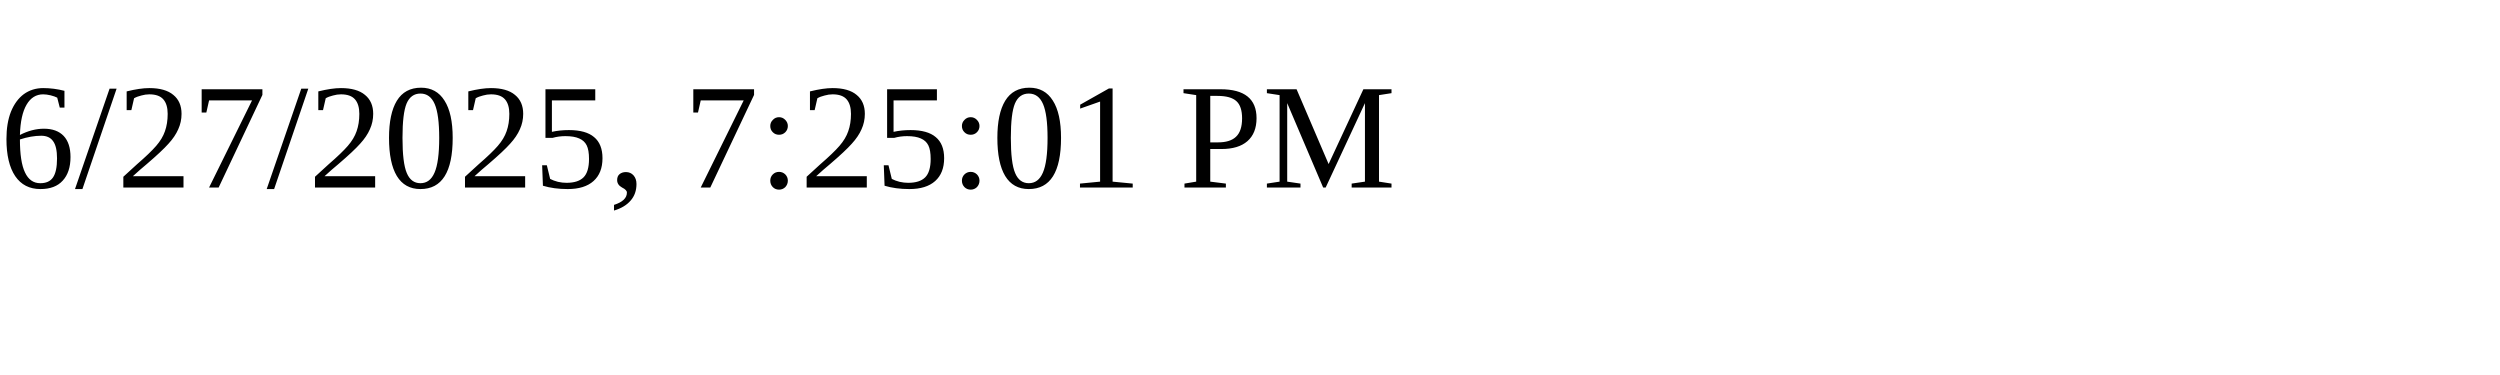
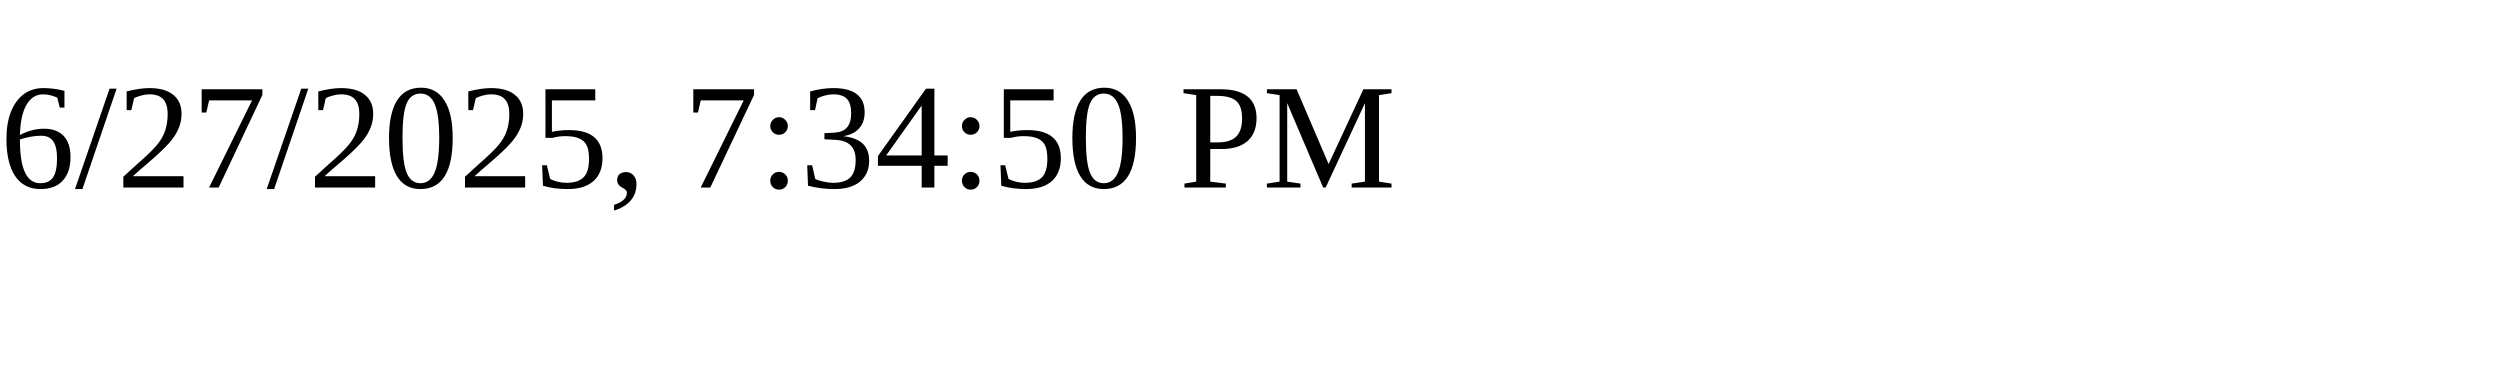
<svg xmlns="http://www.w3.org/2000/svg" height="30" width="200">
-   <text x="0" y="15">6/27/2025, 7:25:01 PM</text>
+   <text x="0" y="15">6/27/2025, 7:34:50 PM</text>
</svg>
